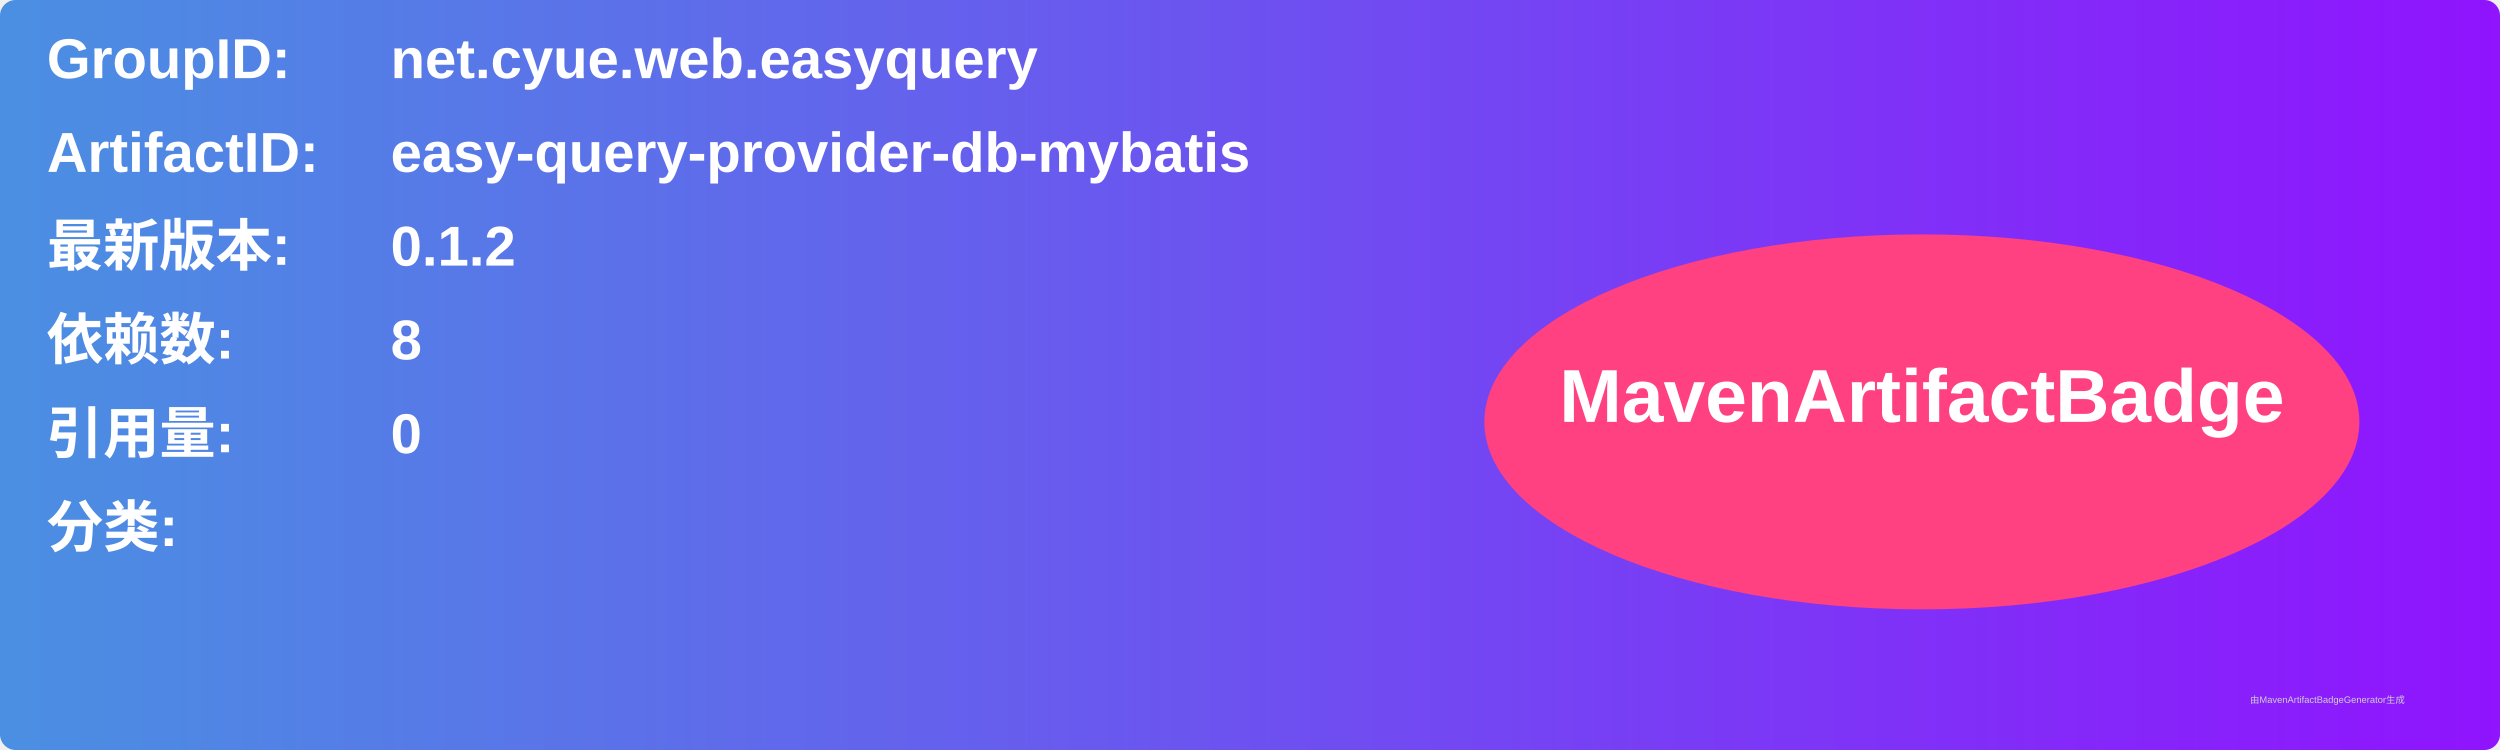
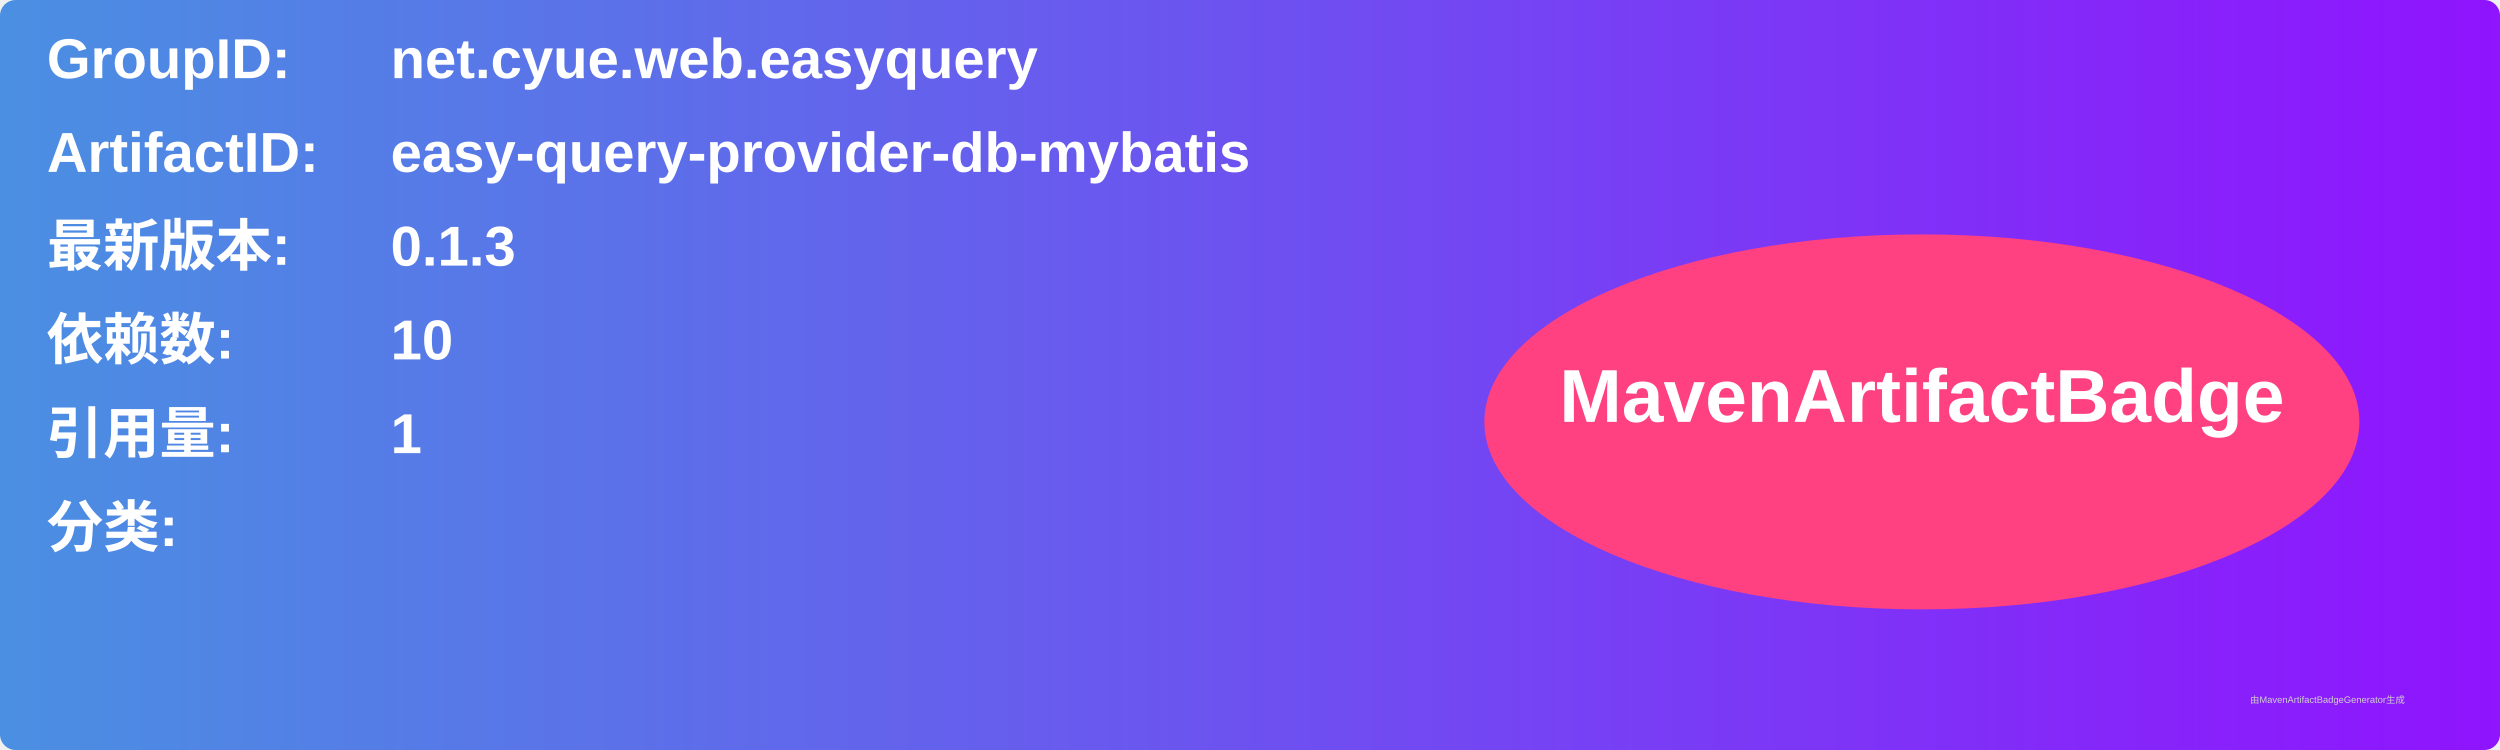
<svg xmlns="http://www.w3.org/2000/svg" width="800" height="240" viewBox="0 0 800 240">
  <linearGradient id="grad" x1="0%" y1="0%" x2="100%" y2="0%">
    <stop offset="0%" stop-color="#4a90e2" />
    <stop offset="100%" stop-color="#9013fe" />
  </linearGradient>
  <rect width="100%" height="100%" rx="5" ry="5" fill="url(#grad)" />
  <g transform="translate(15, 15)">
    <text x="0" y="10" font-family="Arial" font-size="18" fill="white" font-weight="bold" width="260">GroupID:</text>
    <text x="110" y="10" font-family="Arial" font-size="18" fill="white" font-weight="bold" width="460">net.cyue.web.easyquery</text>
    <text x="0" y="40" font-family="Arial" font-size="18" fill="white" font-weight="bold" width="260">ArtifactID:</text>
    <text x="110" y="40" font-family="Arial" font-size="18" fill="white" font-weight="bold" width="460">easy-query-provider-db-mybatis</text>
    <text x="0" y="70" font-family="Arial" font-size="18" fill="white" font-weight="bold">最新版本:</text>
    <text x="110" y="70" font-family="Arial" font-size="18" fill="white" font-weight="bold">
-       <tspan font-weight="bold">0.1.2</tspan>
+       <tspan font-weight="bold">0.1.3</tspan>
    </text>
    <text x="0" y="100" font-family="Arial" font-size="18" fill="white" font-weight="bold">依赖数: </text>
    <text x="110" y="100" font-family="Arial" font-size="18" fill="white">
-       <tspan font-weight="bold">8</tspan>
+       <tspan font-weight="bold">10</tspan>
    </text>
    <text x="0" y="130" font-family="Arial" font-size="18" fill="white" font-weight="bold">引用量: </text>
    <text x="110" y="130" font-family="Arial" font-size="18" fill="white">
-       <tspan font-weight="bold">0</tspan>
+       <tspan font-weight="bold">1</tspan>
    </text>
    <text x="0" y="160" font-family="Arial" font-size="18" fill="white" font-weight="bold">分类:</text>
    <text x="10" y="190" font-family="Arial" font-size="10" fill="white">
      <tspan font-weight="bold" />
    </text>
    <ellipse cx="600" cy="120" rx="140" ry="60" fill="#ff4081" />
    <text x="600" y="120" text-anchor="middle" font-family="Arial" font-size="24" fill="white" font-weight="bold">MavenArtifactBadge</text>
  </g>
  <text x="720" y="225" font-family="Arial" font-size="3" fill="#d0d0d0">由MavenArtifactBadgeGenerator生成</text>
</svg>
